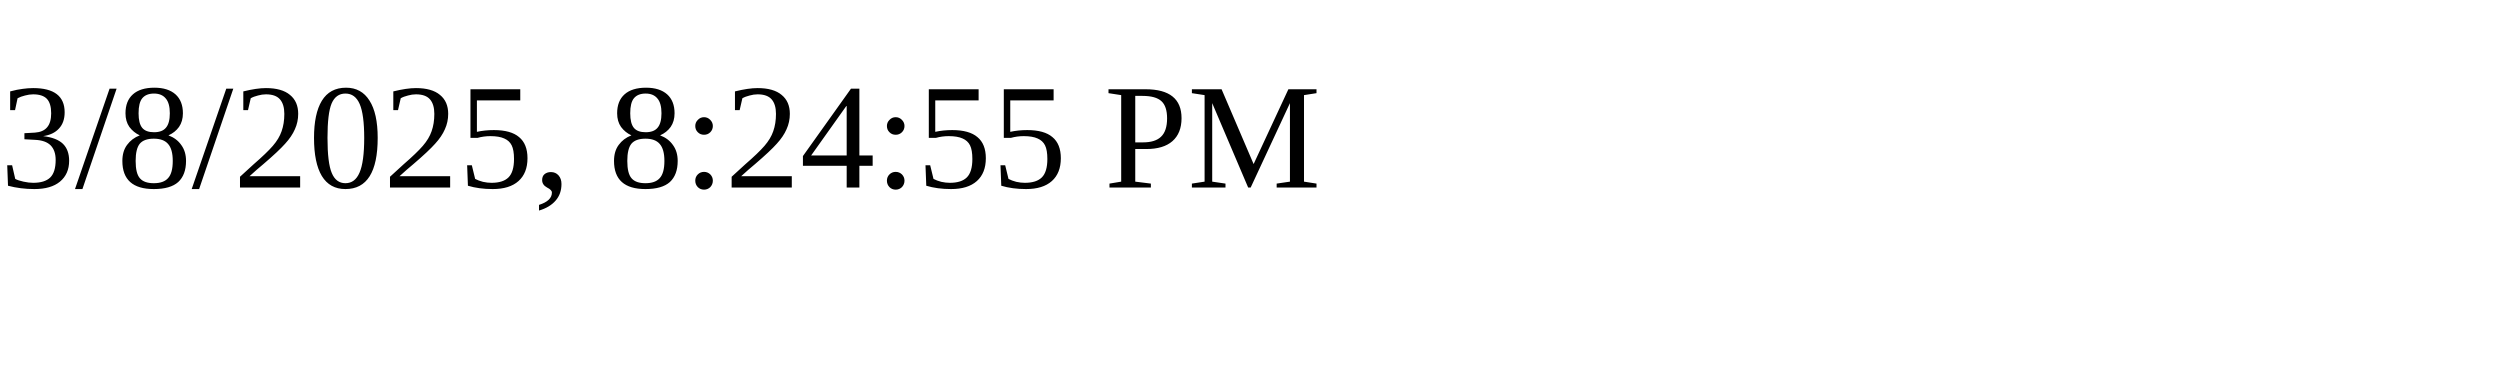
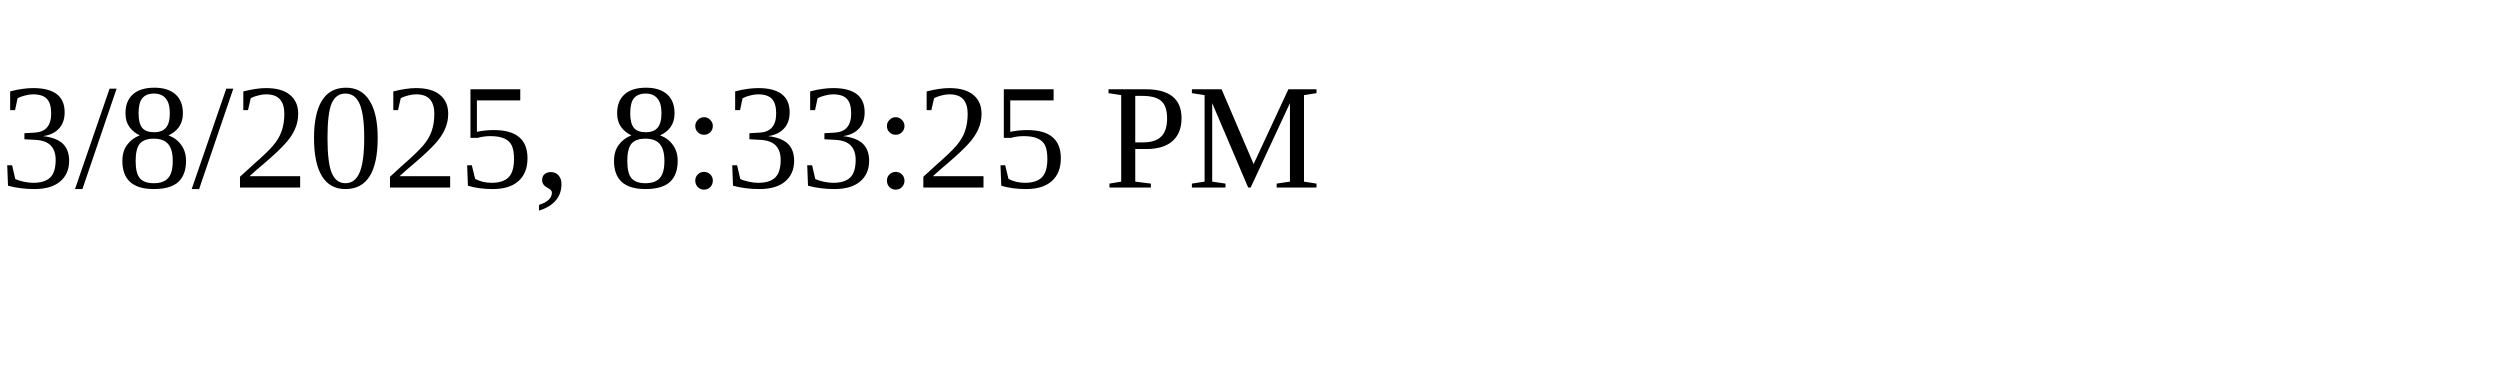
<svg xmlns="http://www.w3.org/2000/svg" height="30" width="200">
-   <text x="0" y="15">3/8/2025, 8:24:55 PM</text>
+   <text x="0" y="15">3/8/2025, 8:33:25 PM</text>
</svg>
